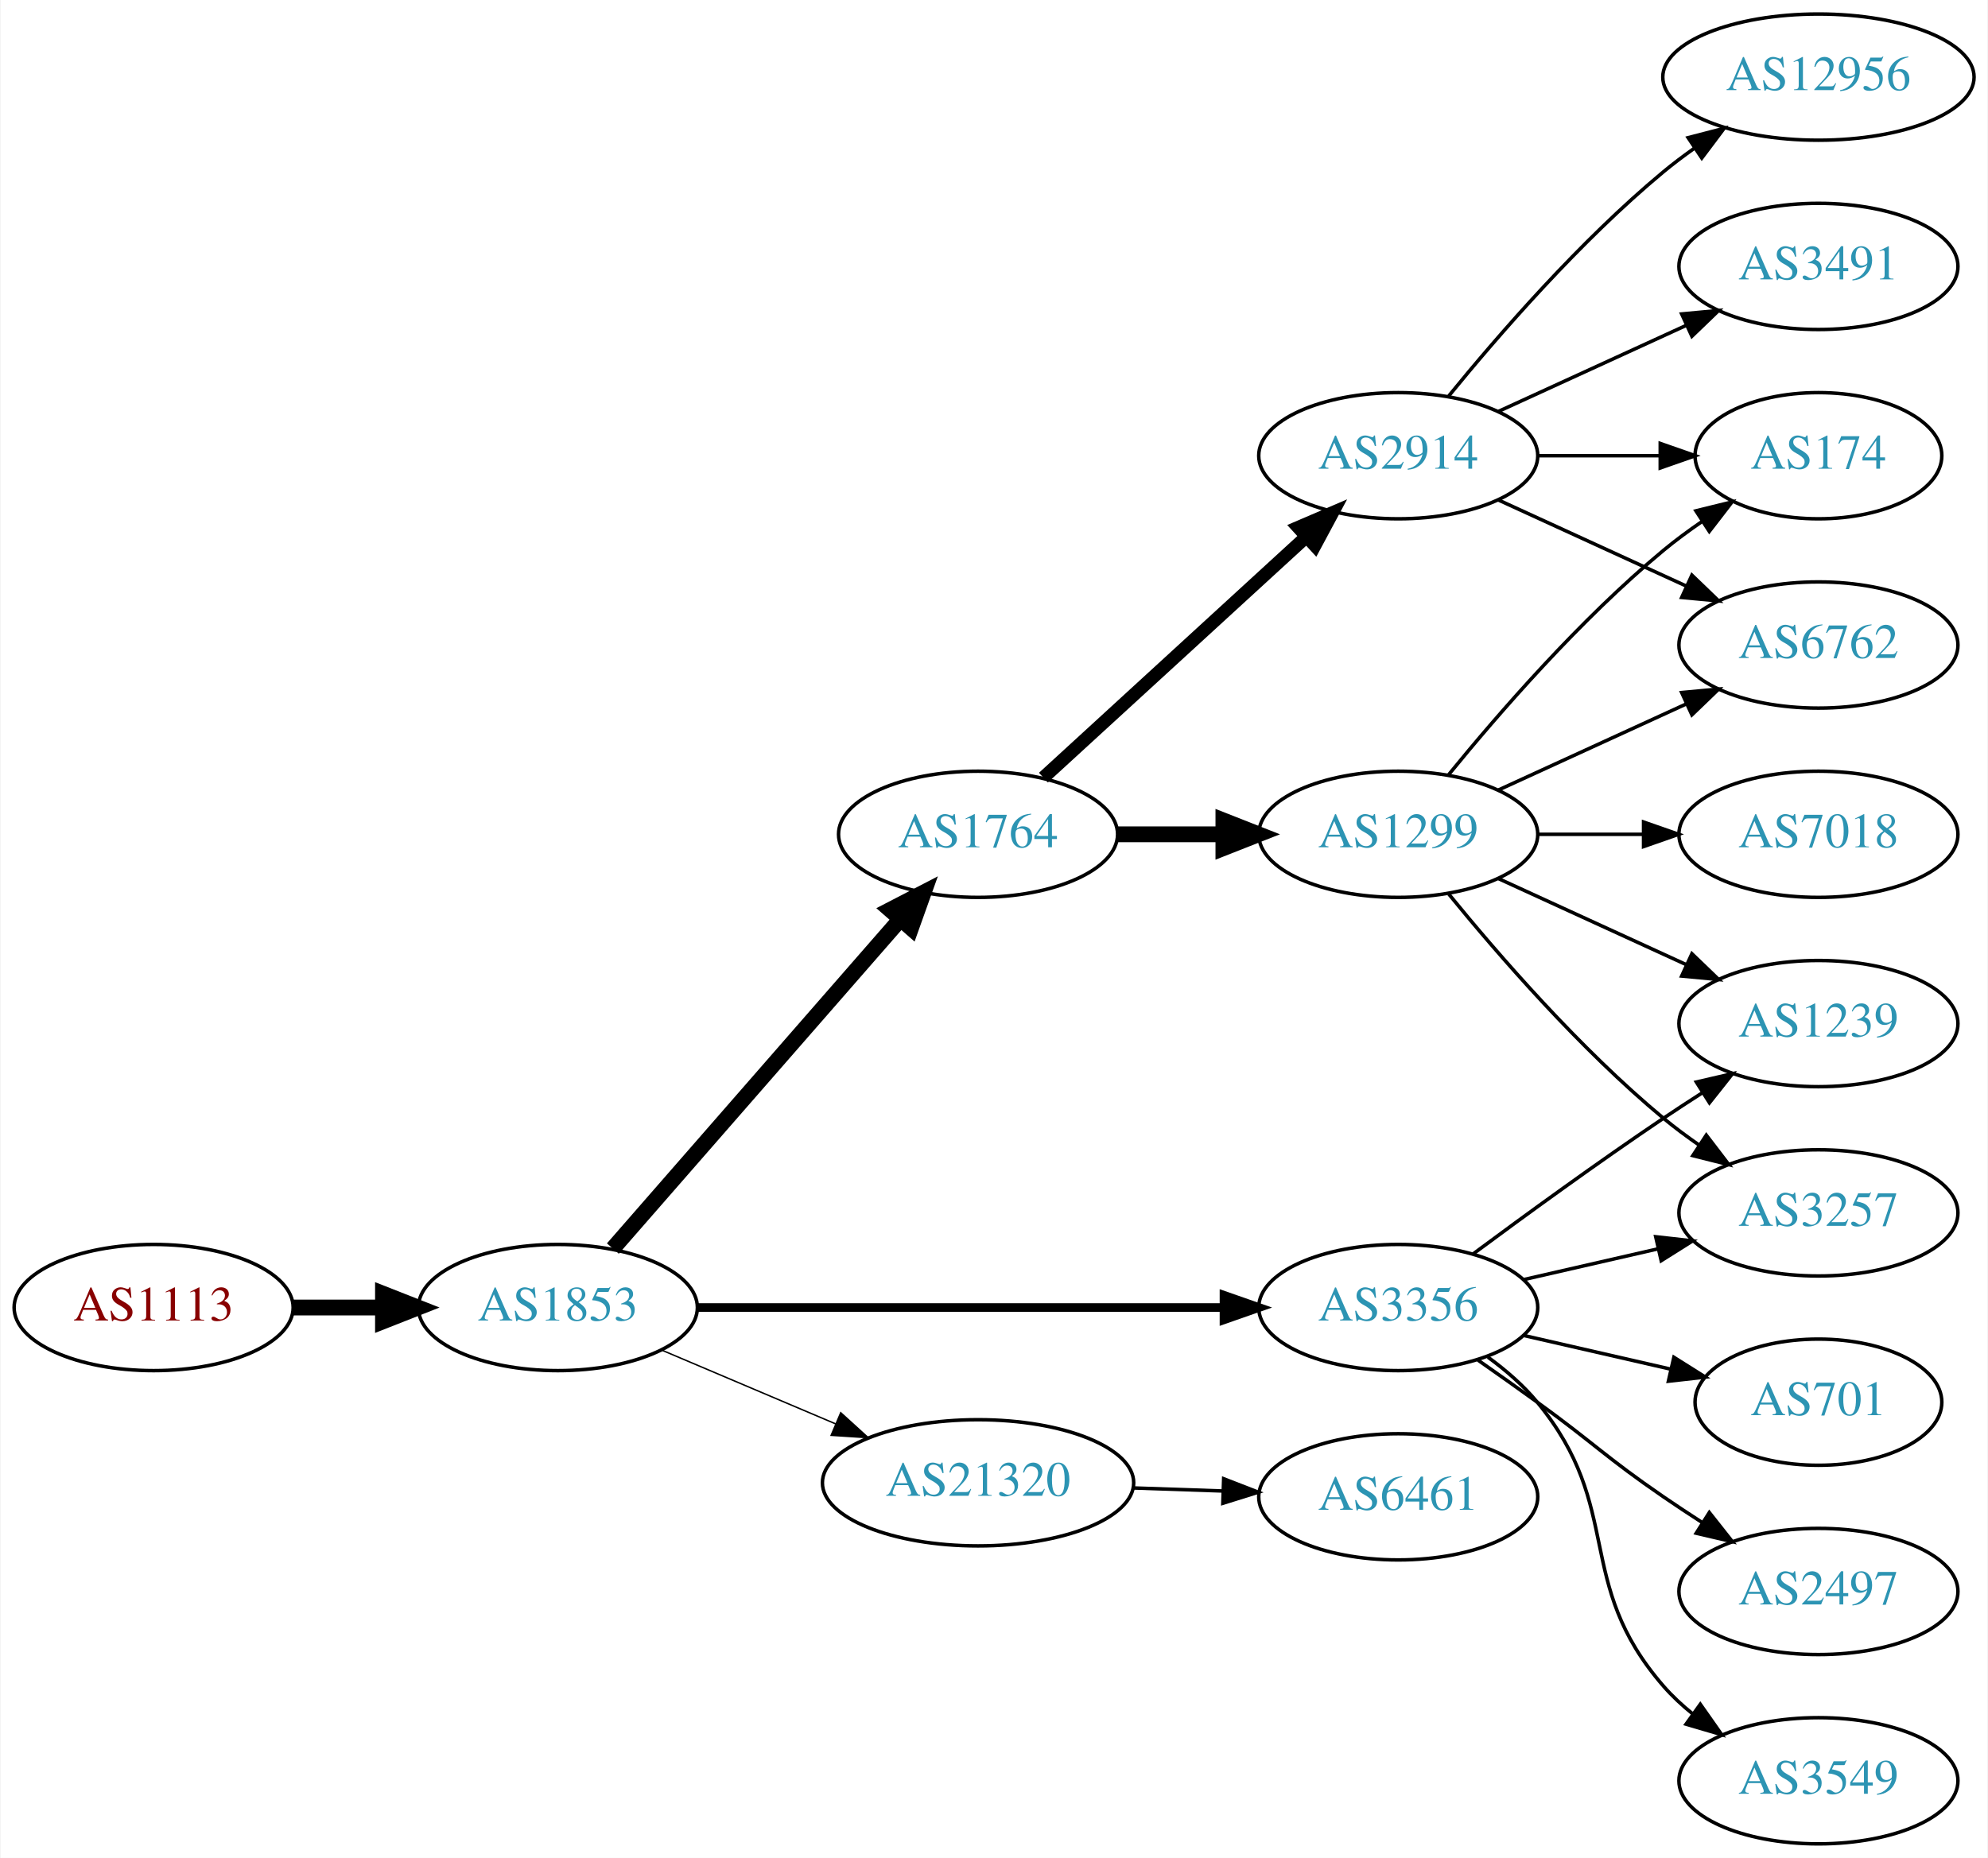
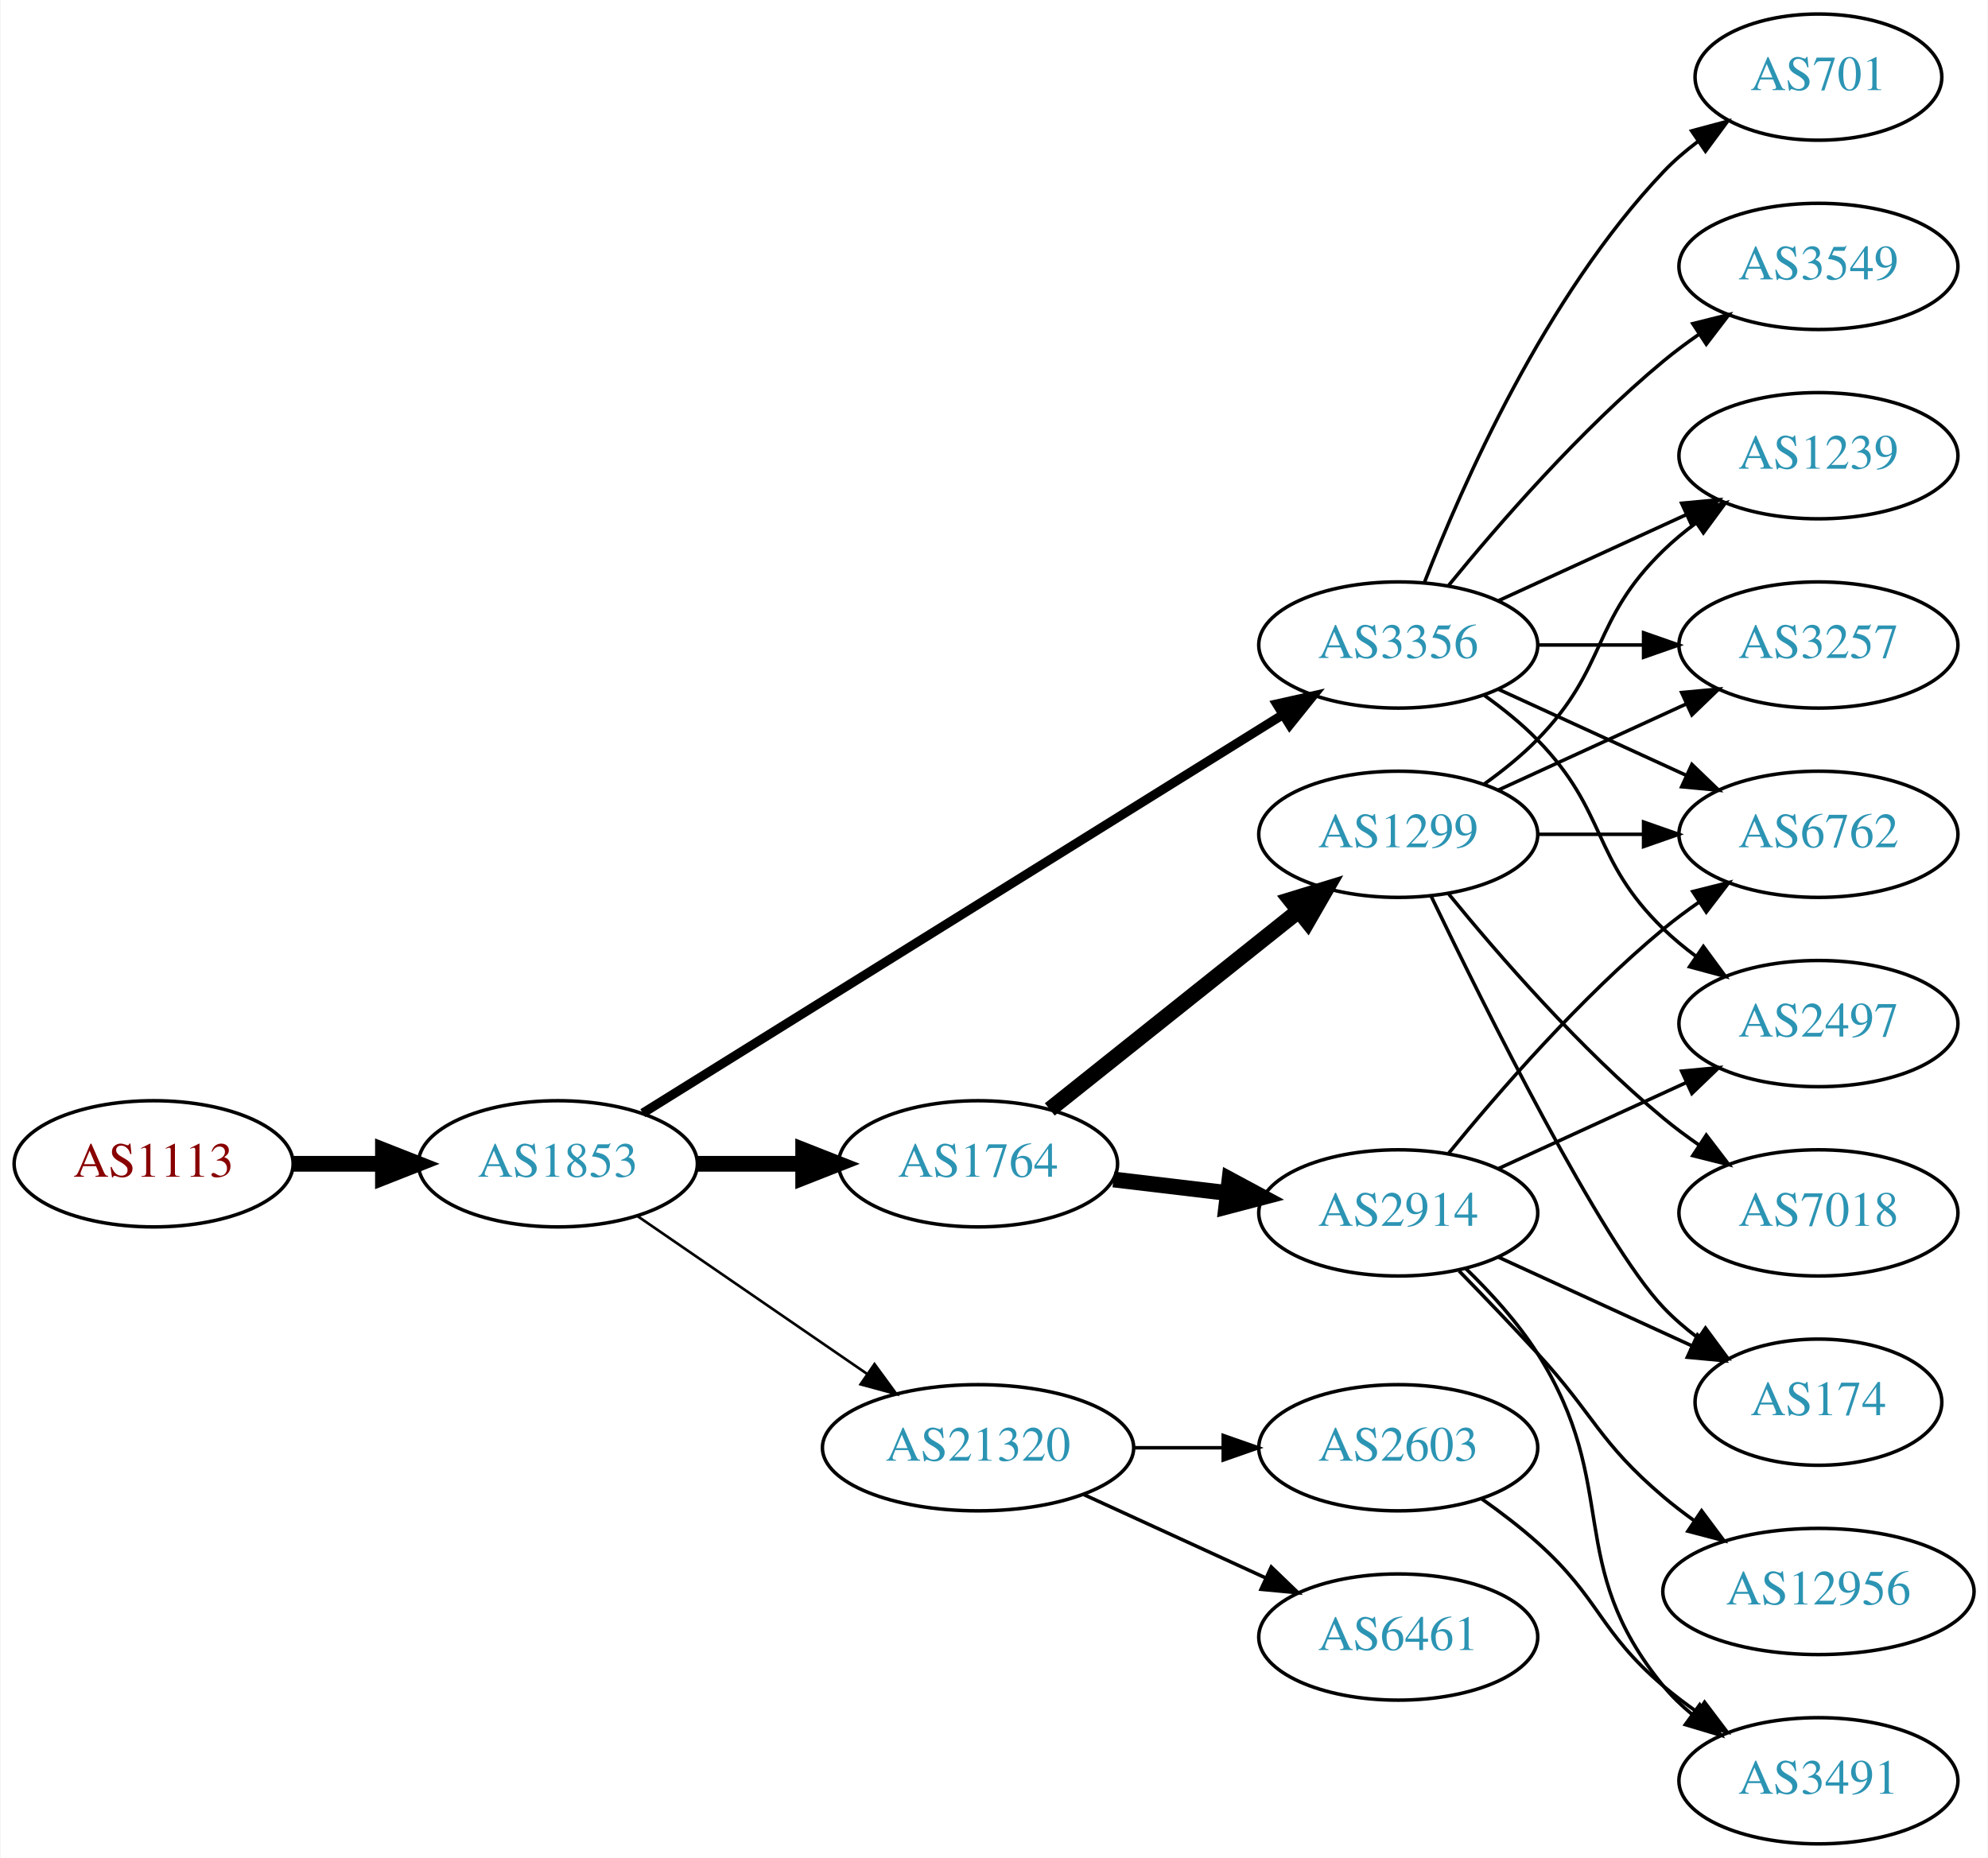
<svg xmlns="http://www.w3.org/2000/svg" xmlns:xlink="http://www.w3.org/1999/xlink" width="567pt" height="530pt" viewBox="0.00 0.00 566.66 530.00">
  <g id="graph0" class="graph" transform="scale(1 1) rotate(0) translate(4 526)">
    <polygon fill="white" stroke="none" points="-4,4 -4,-526 562.663,-526 562.663,4 -4,4" />
    <g id="node1" class="node">
      <g id="a_node1">
        <a xlink:href="/asn/1113" xlink:title="AS1113 ~ Technische Universitaet Graz, AT [AT]">
-           <ellipse fill="#ffffff" stroke="black" cx="39.647" cy="-153" rx="39.794" ry="18" />
-           <text text-anchor="middle" x="39.647" y="-149.3" font-family="Times,serif" font-size="14.00" fill="#880000">AS1113</text>
+           <ellipse fill="#ffffff" stroke="black" cx="39.647" cy="-194" rx="39.794" ry="18" />
+           <text text-anchor="middle" x="39.647" y="-190.3" font-family="Times,serif" font-size="14.00" fill="#880000">AS1113</text>
        </a>
      </g>
    </g>
    <g id="node2" class="node">
      <g id="a_node2">
        <a xlink:href="/asn/1853" xlink:title="AS1853 ~ ACOnet Backbone [AT]">
-           <ellipse fill="#ffffff" stroke="black" cx="154.939" cy="-153" rx="39.794" ry="18" />
-           <text text-anchor="middle" x="154.939" y="-149.3" font-family="Times,serif" font-size="14.00" fill="#2c94b3">AS1853</text>
+           <ellipse fill="#ffffff" stroke="black" cx="154.939" cy="-194" rx="39.794" ry="18" />
+           <text text-anchor="middle" x="154.939" y="-190.3" font-family="Times,serif" font-size="14.00" fill="#2c94b3">AS1853</text>
        </a>
      </g>
    </g>
    <g id="edge1" class="edge">
-       <path fill="none" stroke="black" stroke-width="4.5" d="M79.319,-153C87.522,-153 96.286,-153 104.818,-153" />
-       <polygon fill="black" stroke="black" stroke-width="4.5" points="105.057,-156.938 115.057,-153 105.057,-149.063 105.057,-156.938" />
+       <path fill="none" stroke="black" stroke-width="4.5" d="M79.319,-194C87.522,-194 96.286,-194 104.818,-194" />
+       <polygon fill="black" stroke="black" stroke-width="4.5" points="105.057,-197.938 115.057,-194 105.057,-190.063 105.057,-197.938" />
    </g>
    <g id="node3" class="node">
      <g id="a_node3">
        <a xlink:href="/asn/1764" xlink:title="AS1764 ~ NEXTLAYER-AS [AT]">
-           <ellipse fill="#ffffff" stroke="black" cx="274.782" cy="-288" rx="39.794" ry="18" />
-           <text text-anchor="middle" x="274.782" y="-284.3" font-family="Times,serif" font-size="14.00" fill="#2c94b3">AS1764</text>
+           <ellipse fill="#ffffff" stroke="black" cx="274.782" cy="-194" rx="39.794" ry="18" />
+           <text text-anchor="middle" x="274.782" y="-190.3" font-family="Times,serif" font-size="14.00" fill="#2c94b3">AS1764</text>
        </a>
      </g>
    </g>
    <g id="edge2" class="edge">
-       <path fill="none" stroke="black" stroke-width="4.5" d="M170.626,-169.825C191.203,-193.397 228.74,-236.4 252.413,-263.52" />
-       <polygon fill="black" stroke="black" stroke-width="4.5" points="249.738,-266.443 259.281,-271.387 255.671,-261.264 249.738,-266.443" />
+       <path fill="none" stroke="black" stroke-width="4.5" d="M194.852,-194C204.405,-194 214.755,-194 224.718,-194" />
+       <polygon fill="black" stroke="black" stroke-width="4.5" points="224.91,-197.938 234.91,-194 224.91,-190.063 224.91,-197.938" />
    </g>
    <g id="node4" class="node">
      <g id="a_node4">
-         <a xlink:href="/asn/21320" xlink:title="AS21320 ~ GEANT Vereniging [EU]">
-           <ellipse fill="#ffffff" stroke="black" cx="274.782" cy="-103" rx="44.393" ry="18" />
-           <text text-anchor="middle" x="274.782" y="-99.3" font-family="Times,serif" font-size="14.00" fill="#2c94b3">AS21320</text>
+         <a xlink:href="/asn/3356" xlink:title="AS3356 ~ Level 3 Parent, LLC [US]">
+           <ellipse fill="#ffffff" stroke="black" cx="394.625" cy="-342" rx="39.794" ry="18" />
+           <text text-anchor="middle" x="394.625" y="-338.3" font-family="Times,serif" font-size="14.00" fill="#2c94b3">AS3356</text>
        </a>
      </g>
    </g>
    <g id="edge3" class="edge">
-       <path fill="none" stroke="black" stroke-width="0.409" d="M184.466,-140.896C199.385,-134.566 217.883,-126.718 234.169,-119.808" />
-       <polygon fill="black" stroke="black" stroke-width="0.409" points="235.62,-122.994 243.459,-115.866 232.886,-116.55 235.62,-122.994" />
+       <path fill="none" stroke="black" stroke-width="2.625" d="M179.162,-208.46C221.94,-235.097 313.239,-291.946 361.765,-322.162" />
+       <polygon fill="black" stroke="black" stroke-width="2.625" points="359.968,-325.166 370.307,-327.481 363.668,-319.224 359.968,-325.166" />
    </g>
    <g id="node5" class="node">
      <g id="a_node5">
-         <a xlink:href="/asn/3356" xlink:title="AS3356 ~ Level 3 Parent, LLC [US]">
-           <ellipse fill="#ffffff" stroke="black" cx="394.625" cy="-153" rx="39.794" ry="18" />
-           <text text-anchor="middle" x="394.625" y="-149.3" font-family="Times,serif" font-size="14.00" fill="#2c94b3">AS3356</text>
+         <a xlink:href="/asn/21320" xlink:title="AS21320 ~ GEANT Vereniging [EU]">
+           <ellipse fill="#ffffff" stroke="black" cx="274.782" cy="-113" rx="44.393" ry="18" />
+           <text text-anchor="middle" x="274.782" y="-109.3" font-family="Times,serif" font-size="14.00" fill="#2c94b3">AS21320</text>
        </a>
      </g>
    </g>
    <g id="edge4" class="edge">
-       <path fill="none" stroke="black" stroke-width="2.455" d="M194.657,-153C235.575,-153 300.215,-153 344.649,-153" />
-       <polygon fill="black" stroke="black" stroke-width="2.455" points="344.924,-156.5 354.924,-153 344.924,-149.5 344.924,-156.5" />
+       <path fill="none" stroke="black" stroke-width="0.75" d="M177.554,-179.143C195.926,-166.515 222.519,-148.236 243.095,-134.093" />
+       <polygon fill="black" stroke="black" stroke-width="0.75" points="245.246,-136.862 251.504,-128.313 241.281,-131.093 245.246,-136.862" />
    </g>
    <g id="node6" class="node">
      <g id="a_node6">
        <a xlink:href="/asn/2914" xlink:title="AS2914 ~ NTT America, Inc. [US]">
-           <ellipse fill="#ffffff" stroke="black" cx="394.625" cy="-396" rx="39.794" ry="18" />
-           <text text-anchor="middle" x="394.625" y="-392.3" font-family="Times,serif" font-size="14.00" fill="#2c94b3">AS2914</text>
+           <ellipse fill="#ffffff" stroke="black" cx="394.625" cy="-180" rx="39.794" ry="18" />
+           <text text-anchor="middle" x="394.625" y="-176.3" font-family="Times,serif" font-size="14.00" fill="#2c94b3">AS2914</text>
        </a>
      </g>
    </g>
    <g id="edge5" class="edge">
-       <path fill="none" stroke="black" stroke-width="3.75" d="M293.424,-304.169C313.297,-322.382 345.759,-352.133 368.328,-372.817" />
-       <polygon fill="black" stroke="black" stroke-width="3.75" points="366.125,-375.545 375.862,-379.721 370.854,-370.384 366.125,-375.545" />
+       <path fill="none" stroke="black" stroke-width="4.5" d="M313.392,-189.532C323.703,-188.307 335.021,-186.962 345.821,-185.679" />
+       <polygon fill="black" stroke="black" stroke-width="4.5" points="346.502,-189.564 355.968,-184.474 345.573,-181.744 346.502,-189.564" />
    </g>
    <g id="node7" class="node">
      <g id="a_node7">
        <a xlink:href="/asn/1299" xlink:title="AS1299 ~ Telia Carrier [EU]">
          <ellipse fill="#ffffff" stroke="black" cx="394.625" cy="-288" rx="39.794" ry="18" />
          <text text-anchor="middle" x="394.625" y="-284.3" font-family="Times,serif" font-size="14.00" fill="#2c94b3">AS1299</text>
        </a>
      </g>
    </g>
    <g id="edge6" class="edge">
-       <path fill="none" stroke="black" stroke-width="4.5" d="M314.695,-288C324.248,-288 334.598,-288 344.56,-288" />
-       <polygon fill="black" stroke="black" stroke-width="4.5" points="344.753,-291.938 354.753,-288 344.753,-284.063 344.753,-291.938" />
+       <path fill="none" stroke="black" stroke-width="4.5" d="M295.241,-209.522C314.602,-224.966 344.484,-248.802 366.236,-266.153" />
+       <polygon fill="black" stroke="black" stroke-width="4.5" points="363.863,-269.297 374.136,-272.455 368.774,-263.141 363.863,-269.297" />
+     </g>
+     <g id="node8" class="node">
+       <g id="a_node8">
+         <a xlink:href="/asn/6762" xlink:title="AS6762 ~ TELECOM ITALIA SPARKLE S.p.A. [IT]">
+           <ellipse fill="#ffffff" stroke="black" cx="514.467" cy="-288" rx="39.794" ry="18" />
+           <text text-anchor="middle" x="514.467" y="-284.3" font-family="Times,serif" font-size="14.00" fill="#2c94b3">AS6762</text>
+         </a>
+       </g>
+     </g>
+     <g id="edge7" class="edge">
+       <path fill="none" stroke="black" d="M423.253,-329.339C439.21,-322.027 459.481,-312.739 476.764,-304.819" />
+       <polygon fill="black" stroke="black" points="478.378,-307.929 486.011,-300.581 475.462,-301.565 478.378,-307.929" />
+     </g>
+     <g id="node9" class="node">
+       <g id="a_node9">
+         <a xlink:href="/asn/2497" xlink:title="AS2497 ~ Internet Initiative Japan Inc. [JP]">
+           <ellipse fill="#ffffff" stroke="black" cx="514.467" cy="-234" rx="39.794" ry="18" />
+           <text text-anchor="middle" x="514.467" y="-230.3" font-family="Times,serif" font-size="14.00" fill="#2c94b3">AS2497</text>
+         </a>
+       </g>
+     </g>
+     <g id="edge8" class="edge">
+       <path fill="none" stroke="black" d="M419.219,-327.611C424.475,-323.852 429.806,-319.563 434.271,-315 454.443,-294.383 449.578,-281.094 470.271,-261 473.116,-258.237 476.29,-255.614 479.59,-253.166" />
+       <polygon fill="black" stroke="black" points="481.656,-255.994 487.938,-247.462 477.707,-250.214 481.656,-255.994" />
+     </g>
+     <g id="node10" class="node">
+       <g id="a_node10">
+         <a xlink:href="/asn/3257" xlink:title="AS3257 ~ GTT [DE]">
+           <ellipse fill="#ffffff" stroke="black" cx="514.467" cy="-342" rx="39.794" ry="18" />
+           <text text-anchor="middle" x="514.467" y="-338.3" font-family="Times,serif" font-size="14.00" fill="#2c94b3">AS3257</text>
+         </a>
+       </g>
+     </g>
+     <g id="edge9" class="edge">
+       <path fill="none" stroke="black" d="M434.537,-342C444.091,-342 454.44,-342 464.403,-342" />
+       <polygon fill="black" stroke="black" points="464.595,-345.5 474.595,-342 464.595,-338.5 464.595,-345.5" />
+     </g>
+     <g id="node11" class="node">
+       <g id="a_node11">
+         <a xlink:href="/asn/1239" xlink:title="AS1239 ~ Sprint [US]">
+           <ellipse fill="#ffffff" stroke="black" cx="514.467" cy="-396" rx="39.794" ry="18" />
+           <text text-anchor="middle" x="514.467" y="-392.3" font-family="Times,serif" font-size="14.00" fill="#2c94b3">AS1239</text>
+         </a>
+       </g>
+     </g>
+     <g id="edge10" class="edge">
+       <path fill="none" stroke="black" d="M423.253,-354.661C439.21,-361.973 459.481,-371.261 476.764,-379.181" />
+       <polygon fill="black" stroke="black" points="475.462,-382.435 486.011,-383.419 478.378,-376.071 475.462,-382.435" />
+     </g>
+     <g id="node12" class="node">
+       <g id="a_node12">
+         <a xlink:href="/asn/701" xlink:title="AS701 ~ UUNET [US]">
+           <ellipse fill="#ffffff" stroke="black" cx="514.467" cy="-504" rx="35.194" ry="18" />
+           <text text-anchor="middle" x="514.467" y="-500.3" font-family="Times,serif" font-size="14.00" fill="#2c94b3">AS701</text>
+         </a>
+       </g>
+     </g>
+     <g id="edge11" class="edge">
+       <path fill="none" stroke="black" d="M402.148,-359.994C412.898,-387.728 436.555,-441.429 470.271,-477 473.214,-480.105 476.587,-483.001 480.123,-485.655" />
+       <polygon fill="black" stroke="black" points="478.308,-488.654 488.542,-491.397 482.252,-482.871 478.308,-488.654" />
+     </g>
+     <g id="node13" class="node">
+       <g id="a_node13">
+         <a xlink:href="/asn/3549" xlink:title="AS3549 ~ Level 3 Parent, LLC [US]">
+           <ellipse fill="#ffffff" stroke="black" cx="514.467" cy="-450" rx="39.794" ry="18" />
+           <text text-anchor="middle" x="514.467" y="-446.3" font-family="Times,serif" font-size="14.00" fill="#2c94b3">AS3549</text>
+         </a>
+       </g>
+     </g>
+     <g id="edge12" class="edge">
+       <path fill="none" stroke="black" d="M409.044,-359.065C423.158,-376.375 446.573,-403.345 470.271,-423 473.487,-425.668 476.988,-428.27 480.558,-430.741" />
+       <polygon fill="black" stroke="black" points="478.636,-433.666 488.915,-436.236 482.482,-427.817 478.636,-433.666" />
+     </g>
+     <g id="node18" class="node">
+       <g id="a_node18">
+         <a xlink:href="/asn/2603" xlink:title="AS2603 ~ NORDUnet [NO]">
+           <ellipse fill="#ffffff" stroke="black" cx="394.625" cy="-113" rx="39.794" ry="18" />
+           <text text-anchor="middle" x="394.625" y="-109.3" font-family="Times,serif" font-size="14.00" fill="#2c94b3">AS2603</text>
+         </a>
+       </g>
+     </g>
+     <g id="edge23" class="edge">
+       <path fill="none" stroke="black" d="M318.993,-113C327.306,-113 336.068,-113 344.551,-113" />
+       <polygon fill="black" stroke="black" points="344.709,-116.5 354.709,-113 344.709,-109.5 344.709,-116.5" />
+     </g>
+     <g id="node19" class="node">
+       <g id="a_node19">
+         <a xlink:href="/asn/6461" xlink:title="AS6461 ~ Zayo Bandwidth [US]">
+           <ellipse fill="#ffffff" stroke="black" cx="394.625" cy="-59" rx="39.794" ry="18" />
+           <text text-anchor="middle" x="394.625" y="-55.3" font-family="Times,serif" font-size="14.00" fill="#2c94b3">AS6461</text>
+         </a>
+       </g>
+     </g>
+     <g id="edge24" class="edge">
+       <path fill="none" stroke="black" d="M304.912,-99.652C320.523,-92.498 339.92,-83.609 356.593,-75.969" />
+       <polygon fill="black" stroke="black" points="358.412,-78.986 366.045,-71.638 355.496,-72.622 358.412,-78.986" />
+     </g>
+     <g id="edge18" class="edge">
+       <path fill="none" stroke="black" d="M409.044,-197.065C423.158,-214.375 446.573,-241.345 470.271,-261 473.487,-263.668 476.988,-266.27 480.558,-268.741" />
+       <polygon fill="black" stroke="black" points="478.636,-271.666 488.915,-274.236 482.482,-265.817 478.636,-271.666" />
+     </g>
+     <g id="edge22" class="edge">
+       <path fill="none" stroke="black" d="M423.253,-192.661C439.21,-199.973 459.481,-209.261 476.764,-217.181" />
+       <polygon fill="black" stroke="black" points="475.462,-220.435 486.011,-221.419 478.378,-214.071 475.462,-220.435" />
+     </g>
+     <g id="node14" class="node">
+       <g id="a_node14">
+         <a xlink:href="/asn/174" xlink:title="AS174 ~ Cogent Communications [US]">
+           <ellipse fill="#ffffff" stroke="black" cx="514.467" cy="-126" rx="35.194" ry="18" />
+           <text text-anchor="middle" x="514.467" y="-122.3" font-family="Times,serif" font-size="14.00" fill="#2c94b3">AS174</text>
+         </a>
+       </g>
+     </g>
+     <g id="edge19" class="edge">
+       <path fill="none" stroke="black" d="M423.253,-167.339C439.67,-159.817 460.651,-150.202 478.248,-142.139" />
+       <polygon fill="black" stroke="black" points="479.993,-145.189 487.625,-137.842 477.076,-138.826 479.993,-145.189" />
+     </g>
+     <g id="node16" class="node">
+       <g id="a_node16">
+         <a xlink:href="/asn/12956" xlink:title="AS12956 ~ TELXIUS [ES]">
+           <ellipse fill="#ffffff" stroke="black" cx="514.467" cy="-72" rx="44.393" ry="18" />
+           <text text-anchor="middle" x="514.467" y="-68.3" font-family="Times,serif" font-size="14.00" fill="#2c94b3">AS12956</text>
+         </a>
+       </g>
+     </g>
+     <g id="edge20" class="edge">
+       <path fill="none" stroke="black" d="M411.975,-163.432C418.927,-156.296 427.075,-147.812 434.271,-140 450.7,-122.164 451.793,-114.704 470.271,-99 472.981,-96.697 475.906,-94.451 478.911,-92.3" />
+       <polygon fill="black" stroke="black" points="481.142,-95.018 487.481,-86.529 477.232,-89.212 481.142,-95.018" />
+     </g>
+     <g id="node17" class="node">
+       <g id="a_node17">
+         <a xlink:href="/asn/3491" xlink:title="AS3491 ~ PCCW Global, Inc. [US]">
+           <ellipse fill="#ffffff" stroke="black" cx="514.467" cy="-18" rx="39.794" ry="18" />
+           <text text-anchor="middle" x="514.467" y="-14.3" font-family="Times,serif" font-size="14.00" fill="#2c94b3">AS3491</text>
+         </a>
+       </g>
+     </g>
+     <g id="edge21" class="edge">
+       <path fill="none" stroke="black" d="M413.839,-164.181C420.935,-157.302 428.686,-148.807 434.271,-140 458.454,-101.87 441.628,-79.904 470.271,-45 472.655,-42.094 475.439,-39.41 478.423,-36.952" />
+       <polygon fill="black" stroke="black" points="480.613,-39.687 486.654,-30.983 476.504,-34.02 480.613,-39.687" />
+     </g>
+     <g id="edge16" class="edge">
+       <path fill="none" stroke="black" d="M434.537,-288C444.091,-288 454.44,-288 464.403,-288" />
+       <polygon fill="black" stroke="black" points="464.595,-291.5 474.595,-288 464.595,-284.5 464.595,-291.5" />
+     </g>
+     <g id="edge14" class="edge">
+       <path fill="none" stroke="black" d="M423.253,-300.661C439.21,-307.973 459.481,-317.261 476.764,-325.181" />
+       <polygon fill="black" stroke="black" points="475.462,-328.435 486.011,-329.419 478.378,-322.071 475.462,-328.435" />
+     </g>
+     <g id="edge15" class="edge">
+       <path fill="none" stroke="black" d="M419.219,-302.389C424.475,-306.148 429.806,-310.437 434.271,-315 454.443,-335.617 449.578,-348.906 470.271,-369 473.116,-371.763 476.29,-374.386 479.59,-376.834" />
+       <polygon fill="black" stroke="black" points="477.707,-379.786 487.938,-382.538 481.656,-374.006 477.707,-379.786" />
+     </g>
+     <g id="edge13" class="edge">
+       <path fill="none" stroke="black" d="M403.972,-270.405C419.439,-238.268 452.584,-171.66 470.271,-153 473.214,-149.895 476.587,-146.999 480.123,-144.345" />
+       <polygon fill="black" stroke="black" points="482.252,-147.129 488.542,-138.603 478.308,-141.346 482.252,-147.129" />
    </g>
    <g id="node15" class="node">
      <g id="a_node15">
-         <a xlink:href="/asn/6461" xlink:title="AS6461 ~ Zayo Bandwidth [US]">
-           <ellipse fill="#ffffff" stroke="black" cx="394.625" cy="-99" rx="39.794" ry="18" />
-           <text text-anchor="middle" x="394.625" y="-95.3" font-family="Times,serif" font-size="14.00" fill="#2c94b3">AS6461</text>
-         </a>
-       </g>
-     </g>
-     <g id="edge16" class="edge">
-       <path fill="none" stroke="black" d="M318.993,-101.533C327.306,-101.251 336.068,-100.954 344.551,-100.666" />
-       <polygon fill="black" stroke="black" points="344.834,-104.158 354.709,-100.321 344.596,-97.162 344.834,-104.158" />
-     </g>
-     <g id="node12" class="node">
-       <g id="a_node12">
-         <a xlink:href="/asn/1239" xlink:title="AS1239 ~ Sprint [US]">
-           <ellipse fill="#ffffff" stroke="black" cx="514.467" cy="-234" rx="39.794" ry="18" />
-           <text text-anchor="middle" x="514.467" y="-230.3" font-family="Times,serif" font-size="14.00" fill="#2c94b3">AS1239</text>
+         <a xlink:href="/asn/7018" xlink:title="AS7018 ~ AT&amp;T Services, Inc. [US]">
+           <ellipse fill="#ffffff" stroke="black" cx="514.467" cy="-180" rx="39.794" ry="18" />
+           <text text-anchor="middle" x="514.467" y="-176.3" font-family="Times,serif" font-size="14.00" fill="#2c94b3">AS7018</text>
        </a>
      </g>
    </g>
    <g id="edge17" class="edge">
-       <path fill="none" stroke="black" d="M415.955,-168.277C430.817,-179.304 451.562,-194.407 470.271,-207 473.82,-209.389 477.57,-211.839 481.319,-214.242" />
-       <polygon fill="black" stroke="black" points="479.645,-217.325 489.967,-219.712 483.387,-211.409 479.645,-217.325" />
-     </g>
-     <g id="node14" class="node">
-       <g id="a_node14">
-         <a xlink:href="/asn/3257" xlink:title="AS3257 ~ GTT [DE]">
-           <ellipse fill="#ffffff" stroke="black" cx="514.467" cy="-180" rx="39.794" ry="18" />
-           <text text-anchor="middle" x="514.467" y="-176.3" font-family="Times,serif" font-size="14.00" fill="#2c94b3">AS3257</text>
-         </a>
-       </g>
-     </g>
-     <g id="edge21" class="edge">
-       <path fill="none" stroke="black" d="M430.344,-160.955C442.344,-163.704 455.965,-166.825 468.657,-169.733" />
-       <polygon fill="black" stroke="black" points="468.06,-173.187 478.589,-172.009 469.623,-166.364 468.06,-173.187" />
-     </g>
-     <g id="node16" class="node">
-       <g id="a_node16">
-         <a xlink:href="/asn/701" xlink:title="AS701 ~ UUNET [US]">
-           <ellipse fill="#ffffff" stroke="black" cx="514.467" cy="-126" rx="35.194" ry="18" />
-           <text text-anchor="middle" x="514.467" y="-122.3" font-family="Times,serif" font-size="14.00" fill="#2c94b3">AS701</text>
-         </a>
-       </g>
-     </g>
-     <g id="edge18" class="edge">
-       <path fill="none" stroke="black" d="M430.344,-145.045C443.436,-142.045 458.459,-138.604 472.099,-135.478" />
-       <polygon fill="black" stroke="black" points="473.241,-138.807 482.207,-133.162 471.677,-131.984 473.241,-138.807" />
-     </g>
-     <g id="node17" class="node">
-       <g id="a_node17">
-         <a xlink:href="/asn/2497" xlink:title="AS2497 ~ Internet Initiative Japan Inc. [JP]">
-           <ellipse fill="#ffffff" stroke="black" cx="514.467" cy="-72" rx="39.794" ry="18" />
-           <text text-anchor="middle" x="514.467" y="-68.3" font-family="Times,serif" font-size="14.00" fill="#2c94b3">AS2497</text>
-         </a>
-       </g>
-     </g>
-     <g id="edge19" class="edge">
-       <path fill="none" stroke="black" d="M417.382,-137.991C422.916,-134.121 428.835,-129.936 434.271,-126 450.471,-114.271 453.776,-110.311 470.271,-99 473.799,-96.581 477.537,-94.111 481.278,-91.698" />
-       <polygon fill="black" stroke="black" points="483.35,-94.528 489.919,-86.216 479.6,-88.618 483.35,-94.528" />
-     </g>
-     <g id="node18" class="node">
-       <g id="a_node18">
-         <a xlink:href="/asn/3549" xlink:title="AS3549 ~ Level 3 Parent, LLC [US]">
-           <ellipse fill="#ffffff" stroke="black" cx="514.467" cy="-18" rx="39.794" ry="18" />
-           <text text-anchor="middle" x="514.467" y="-14.3" font-family="Times,serif" font-size="14.00" fill="#2c94b3">AS3549</text>
-         </a>
-       </g>
-     </g>
-     <g id="edge20" class="edge">
-       <path fill="none" stroke="black" d="M420.205,-138.844C425.3,-135.128 430.313,-130.799 434.271,-126 459.336,-95.606 444.437,-74.742 470.271,-45 472.736,-42.162 475.573,-39.523 478.59,-37.094" />
-       <polygon fill="black" stroke="black" points="480.777,-39.833 486.868,-31.164 476.701,-34.142 480.777,-39.833" />
-     </g>
-     <g id="node8" class="node">
-       <g id="a_node8">
-         <a xlink:href="/asn/174" xlink:title="AS174 ~ Cogent Communications [US]">
-           <ellipse fill="#ffffff" stroke="black" cx="514.467" cy="-396" rx="35.194" ry="18" />
-           <text text-anchor="middle" x="514.467" y="-392.3" font-family="Times,serif" font-size="14.00" fill="#2c94b3">AS174</text>
-         </a>
-       </g>
-     </g>
-     <g id="edge7" class="edge">
-       <path fill="none" stroke="black" d="M434.537,-396C445.624,-396 457.783,-396 469.166,-396" />
-       <polygon fill="black" stroke="black" points="469.348,-399.5 479.348,-396 469.348,-392.5 469.348,-399.5" />
-     </g>
-     <g id="node9" class="node">
-       <g id="a_node9">
-         <a xlink:href="/asn/12956" xlink:title="AS12956 ~ TELXIUS [ES]">
-           <ellipse fill="#ffffff" stroke="black" cx="514.467" cy="-504" rx="44.393" ry="18" />
-           <text text-anchor="middle" x="514.467" y="-500.3" font-family="Times,serif" font-size="14.00" fill="#2c94b3">AS12956</text>
-         </a>
-       </g>
-     </g>
-     <g id="edge8" class="edge">
-       <path fill="none" stroke="black" d="M409.044,-413.065C423.158,-430.375 446.573,-457.345 470.271,-477 473.009,-479.271 475.952,-481.494 478.97,-483.63" />
-       <polygon fill="black" stroke="black" points="477.302,-486.725 487.558,-489.379 481.196,-480.908 477.302,-486.725" />
-     </g>
-     <g id="node10" class="node">
-       <g id="a_node10">
-         <a xlink:href="/asn/6762" xlink:title="AS6762 ~ TELECOM ITALIA SPARKLE S.p.A. [IT]">
-           <ellipse fill="#ffffff" stroke="black" cx="514.467" cy="-342" rx="39.794" ry="18" />
-           <text text-anchor="middle" x="514.467" y="-338.3" font-family="Times,serif" font-size="14.00" fill="#2c94b3">AS6762</text>
-         </a>
-       </g>
-     </g>
-     <g id="edge9" class="edge">
-       <path fill="none" stroke="black" d="M423.253,-383.339C439.21,-376.027 459.481,-366.739 476.764,-358.819" />
-       <polygon fill="black" stroke="black" points="478.378,-361.929 486.011,-354.581 475.462,-355.565 478.378,-361.929" />
-     </g>
-     <g id="node11" class="node">
-       <g id="a_node11">
-         <a xlink:href="/asn/3491" xlink:title="AS3491 ~ PCCW Global, Inc. [US]">
-           <ellipse fill="#ffffff" stroke="black" cx="514.467" cy="-450" rx="39.794" ry="18" />
-           <text text-anchor="middle" x="514.467" y="-446.3" font-family="Times,serif" font-size="14.00" fill="#2c94b3">AS3491</text>
-         </a>
-       </g>
-     </g>
-     <g id="edge10" class="edge">
-       <path fill="none" stroke="black" d="M423.253,-408.661C439.21,-415.973 459.481,-425.261 476.764,-433.181" />
-       <polygon fill="black" stroke="black" points="475.462,-436.435 486.011,-437.419 478.378,-430.071 475.462,-436.435" />
-     </g>
-     <g id="edge13" class="edge">
-       <path fill="none" stroke="black" d="M409.044,-305.065C423.158,-322.375 446.573,-349.345 470.271,-369 473.734,-371.872 477.527,-374.669 481.381,-377.308" />
-       <polygon fill="black" stroke="black" points="479.524,-380.275 489.814,-382.797 483.343,-374.408 479.524,-380.275" />
-     </g>
-     <g id="edge11" class="edge">
-       <path fill="none" stroke="black" d="M423.253,-300.661C439.21,-307.973 459.481,-317.261 476.764,-325.181" />
-       <polygon fill="black" stroke="black" points="475.462,-328.435 486.011,-329.419 478.378,-322.071 475.462,-328.435" />
-     </g>
-     <g id="edge12" class="edge">
-       <path fill="none" stroke="black" d="M423.253,-275.339C439.21,-268.027 459.481,-258.739 476.764,-250.819" />
-       <polygon fill="black" stroke="black" points="478.378,-253.929 486.011,-246.581 475.462,-247.565 478.378,-253.929" />
-     </g>
-     <g id="node13" class="node">
-       <g id="a_node13">
-         <a xlink:href="/asn/7018" xlink:title="AS7018 ~ AT&amp;T Services, Inc. [US]">
-           <ellipse fill="#ffffff" stroke="black" cx="514.467" cy="-288" rx="39.794" ry="18" />
-           <text text-anchor="middle" x="514.467" y="-284.3" font-family="Times,serif" font-size="14.00" fill="#2c94b3">AS7018</text>
-         </a>
-       </g>
-     </g>
-     <g id="edge14" class="edge">
-       <path fill="none" stroke="black" d="M434.537,-288C444.091,-288 454.44,-288 464.403,-288" />
-       <polygon fill="black" stroke="black" points="464.595,-291.5 474.595,-288 464.595,-284.5 464.595,-291.5" />
-     </g>
-     <g id="edge15" class="edge">
      <path fill="none" stroke="black" d="M409.044,-270.935C423.158,-253.625 446.573,-226.655 470.271,-207 473.487,-204.332 476.988,-201.73 480.558,-199.259" />
      <polygon fill="black" stroke="black" points="482.482,-202.183 488.915,-193.764 478.636,-196.334 482.482,-202.183" />
    </g>
+     <g id="edge25" class="edge">
+       <path fill="none" stroke="black" d="M418.389,-98.454C423.788,-94.641 429.392,-90.367 434.271,-86 452.341,-69.828 451.793,-60.704 470.271,-45 473.293,-42.432 476.582,-39.935 479.951,-37.563" />
+       <polygon fill="black" stroke="black" points="481.996,-40.406 488.386,-31.955 478.12,-34.577 481.996,-40.406" />
+     </g>
  </g>
</svg>
